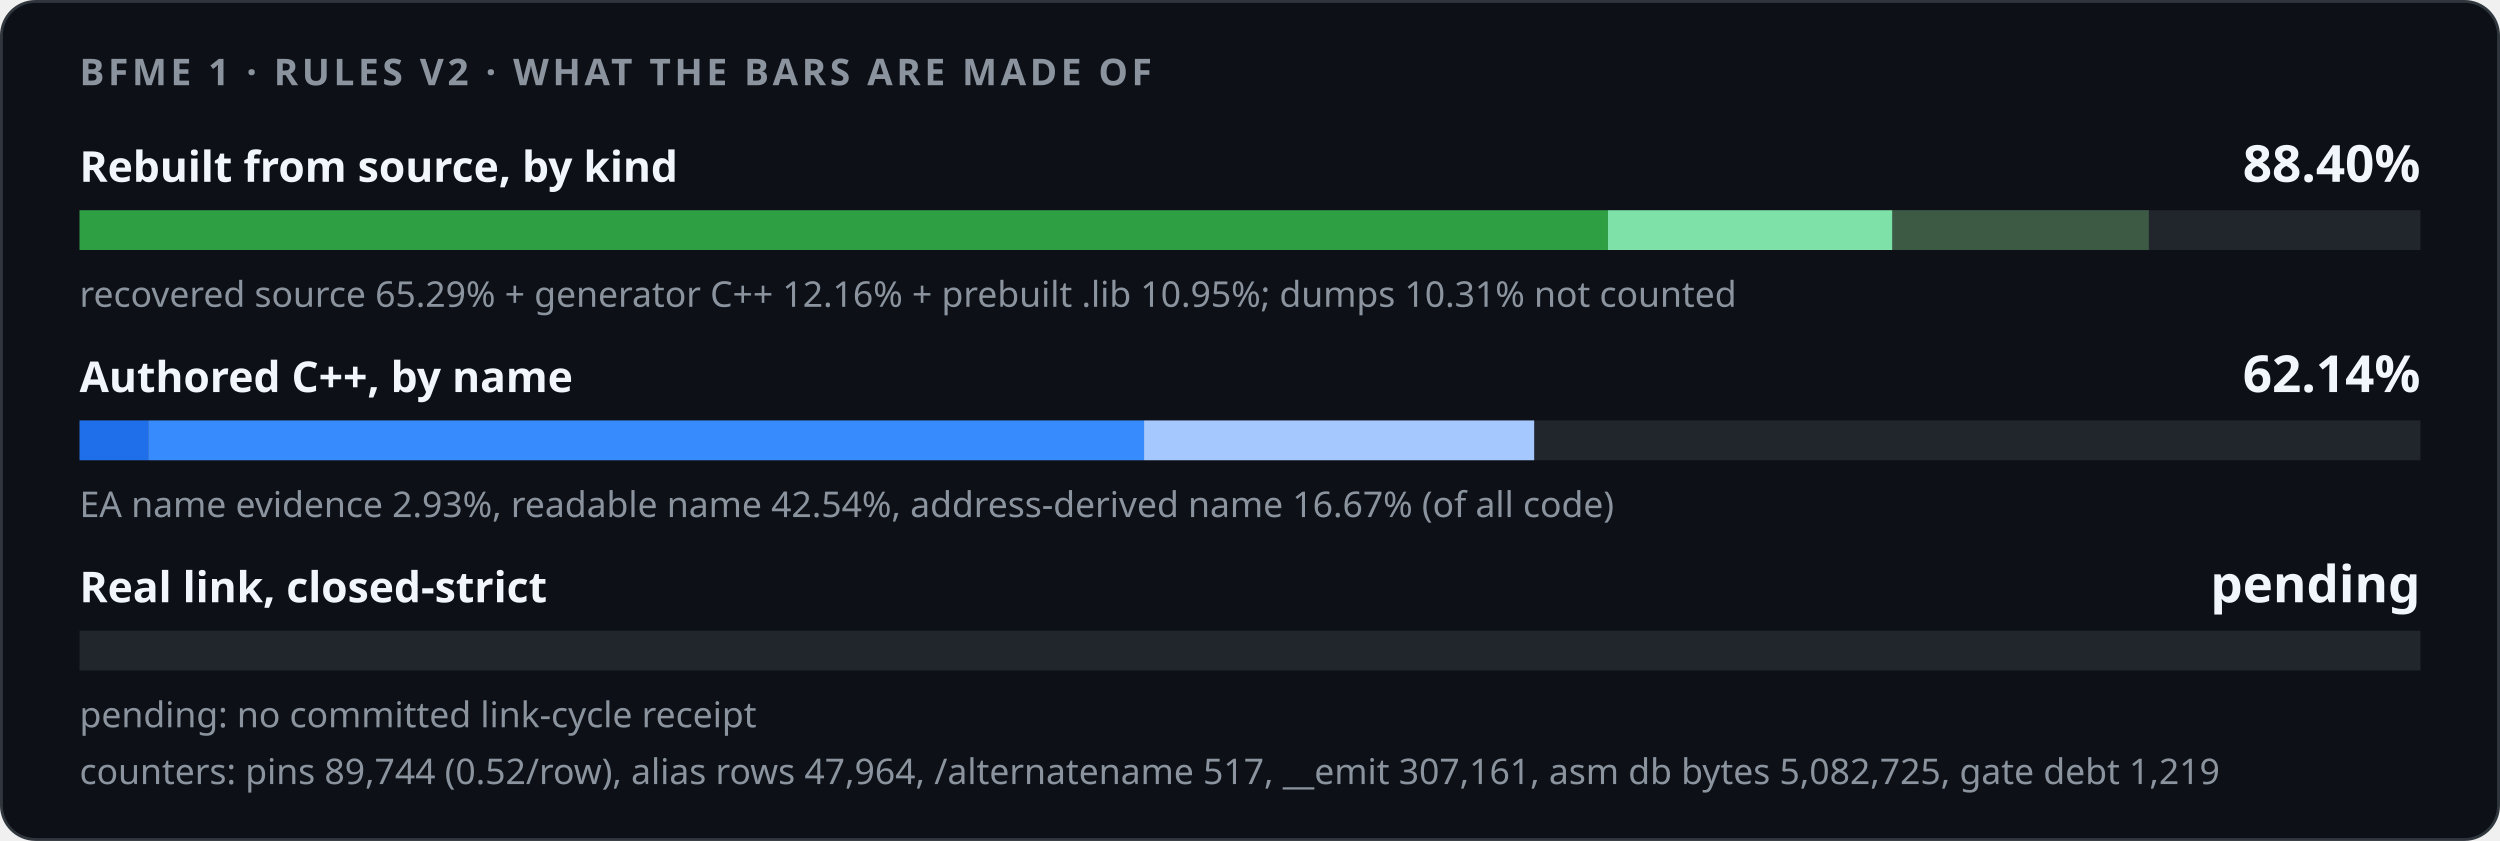
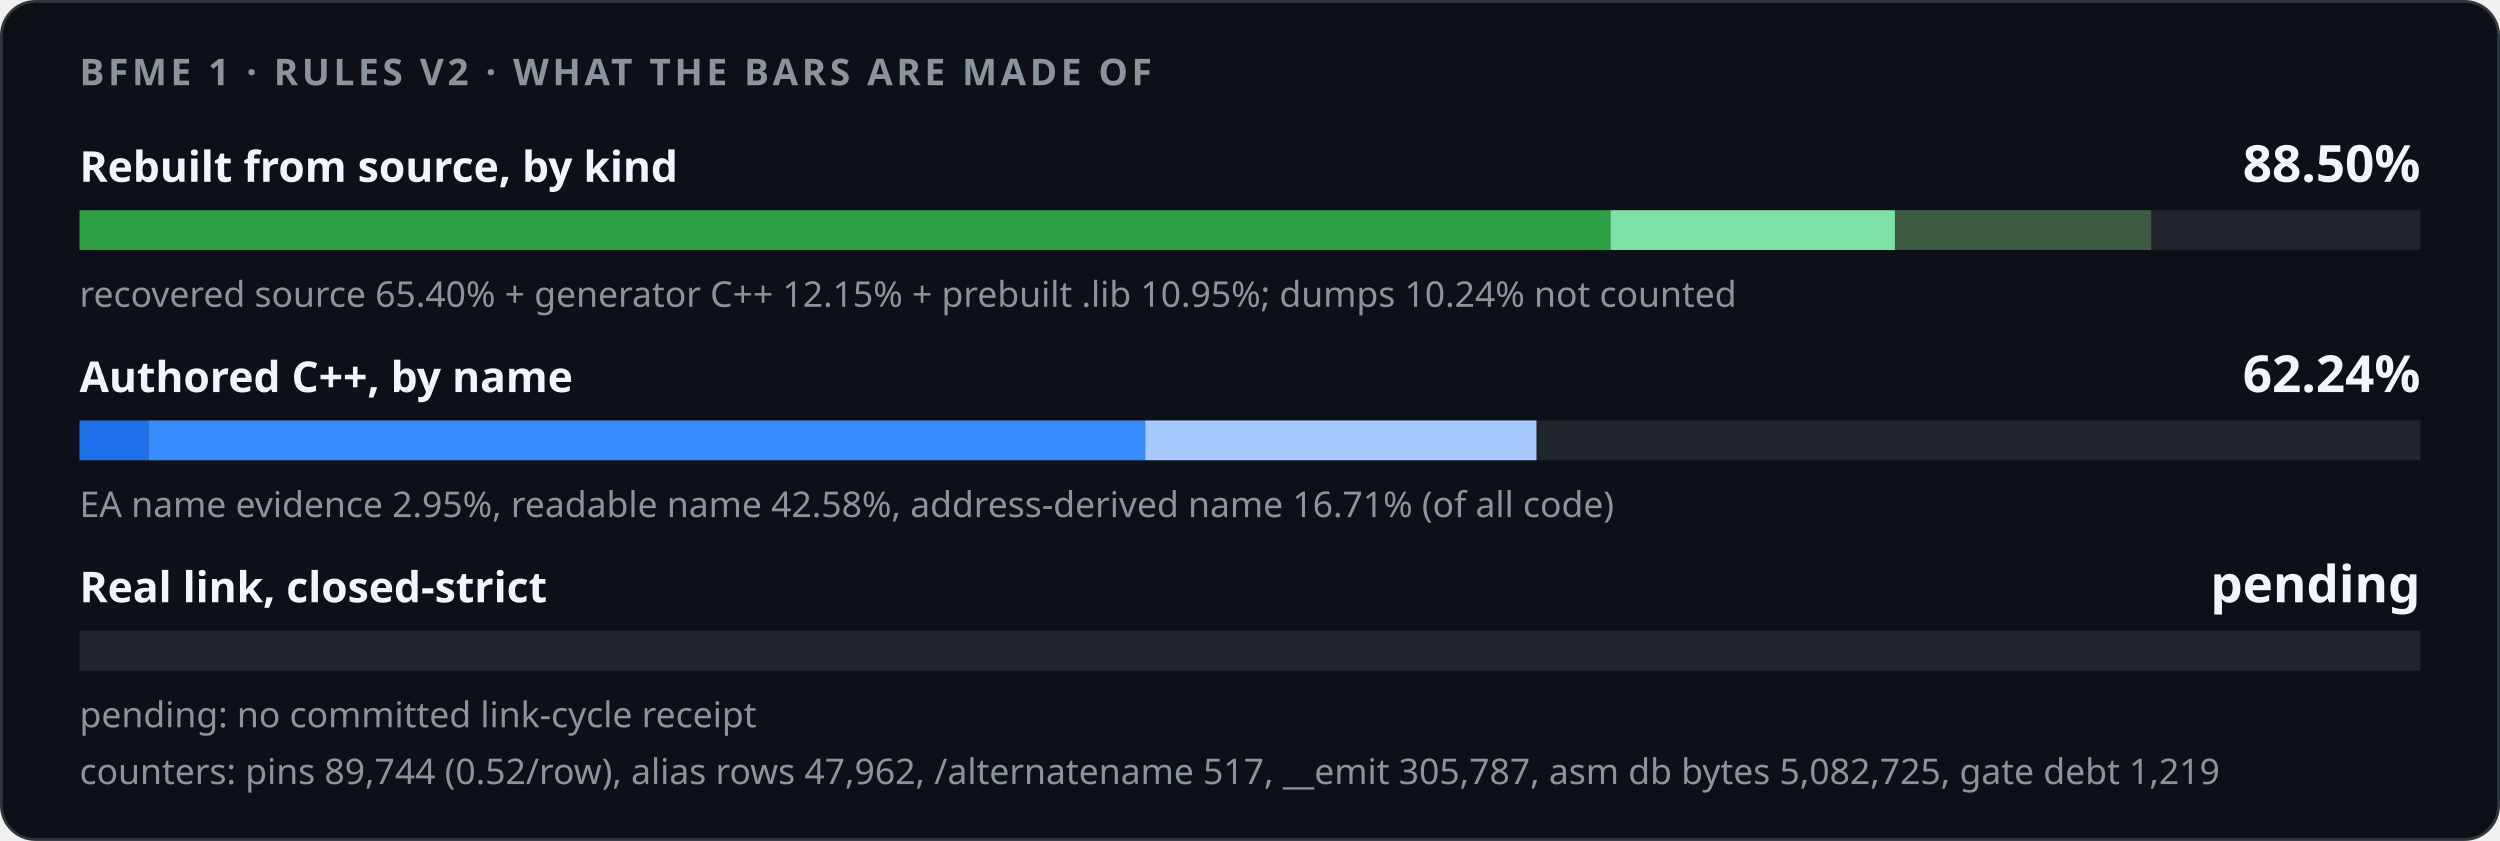
<svg xmlns="http://www.w3.org/2000/svg" width="880" height="296" viewBox="0 0 880 296" role="img">
  <style>
    .card { fill: #0d1117; stroke: #30363d; } .track { fill: #21262d; }
    .strong { fill: #f0f6fc; } .muted { fill: #8b949e; }
    @media (prefers-color-scheme: light) {
      .card { fill: #ffffff; stroke: #d0d7de; } .track { fill: #eaeef2; }
      .strong { fill: #1f2328; } .muted { fill: #59636e; }
    }
  </style>
  <rect class="card" x="0.5" y="0.5" width="879" height="295" rx="12" />
  <g font-family="-apple-system,BlinkMacSystemFont,'Segoe UI','Noto Sans',Helvetica,Arial,sans-serif">
    <text x="28" y="30" class="muted" font-size="13" font-weight="600" letter-spacing="1.3">BFME 1 · RULES V2 · WHAT THE BARS ARE MADE OF</text>
    <text x="28" y="64" class="strong" font-size="15" font-weight="600">Rebuilt from source, by kind</text>
-     <text x="852" y="64" class="strong" font-size="18" font-weight="700" text-anchor="end">88.40%</text>
+     <text x="852" y="64" class="strong" font-size="18" font-weight="700" text-anchor="end">88.50%</text>
    <rect class="track" x="28" y="74" width="824" height="14" />
-     <rect x="28.00" y="74" width="537.99" height="14" fill="#2ea043" />
-     <rect x="565.99" y="74" width="100.17" height="14" fill="#7ee2a8" />
-     <rect x="666.16" y="74" width="90.22" height="14" fill="#3d5a45" />
-     <text x="28" y="108" class="muted" font-size="12.5">recovered source 65.29% + generator C++ 12.16% + prebuilt .lib 10.95%; dumps 10.31% not counted</text>
+     <rect x="28.00" y="74" width="538.87" height="14" fill="#2ea043" />
+     <rect x="566.87" y="74" width="100.15" height="14" fill="#7ee2a8" />
+     <rect x="667.02" y="74" width="90.22" height="14" fill="#3d5a45" />
+     <text x="28" y="108" class="muted" font-size="12.5">recovered source 65.40% + generator C++ 12.15% + prebuilt .lib 10.95%; dumps 10.24% not counted</text>
    <text x="28" y="138" class="strong" font-size="15" font-weight="600">Authored C++, by name</text>
-     <text x="852" y="138" class="strong" font-size="18" font-weight="700" text-anchor="end">62.14%</text>
+     <text x="852" y="138" class="strong" font-size="18" font-weight="700" text-anchor="end">62.24%</text>
    <rect class="track" x="28" y="148" width="824" height="14" />
-     <rect x="28.00" y="148" width="24.17" height="14" fill="#1f6feb" />
-     <rect x="52.17" y="148" width="350.54" height="14" fill="#388bfd" />
-     <rect x="402.71" y="148" width="137.32" height="14" fill="#a5c8ff" />
-     <text x="28" y="182" class="muted" font-size="12.5">EA name evidence 2.93%, readable name 42.54%, address-derived name 16.67% (of all code)</text>
+     <rect x="28.00" y="148" width="24.28" height="14" fill="#1f6feb" />
+     <rect x="52.28" y="148" width="350.83" height="14" fill="#388bfd" />
+     <rect x="403.11" y="148" width="137.72" height="14" fill="#a5c8ff" />
+     <text x="28" y="182" class="muted" font-size="12.5">EA name evidence 2.95%, readable name 42.58%, address-derived name 16.71% (of all code)</text>
    <text x="28" y="212" class="strong" font-size="15" font-weight="600">Real link, closed-strict</text>
    <text x="852" y="212" class="strong" font-size="18" font-weight="700" text-anchor="end">pending</text>
    <rect class="track" x="28" y="222" width="824" height="14" />
    <text x="28" y="256" class="muted" font-size="12.5">pending: no committed link-cycle receipt</text>
-     <text x="28" y="276" class="muted" font-size="12.5">counters: pins 89,744 (0.52/row), alias rows 47,964, /alternatename 517, __emit 307,161, asm db bytes 5,082,725, gate debt 1,219</text>
+     <text x="28" y="276" class="muted" font-size="12.5">counters: pins 89,744 (0.52/row), alias rows 47,962, /alternatename 517, __emit 305,787, asm db bytes 5,082,725, gate debt 1,219</text>
  </g>
</svg>
